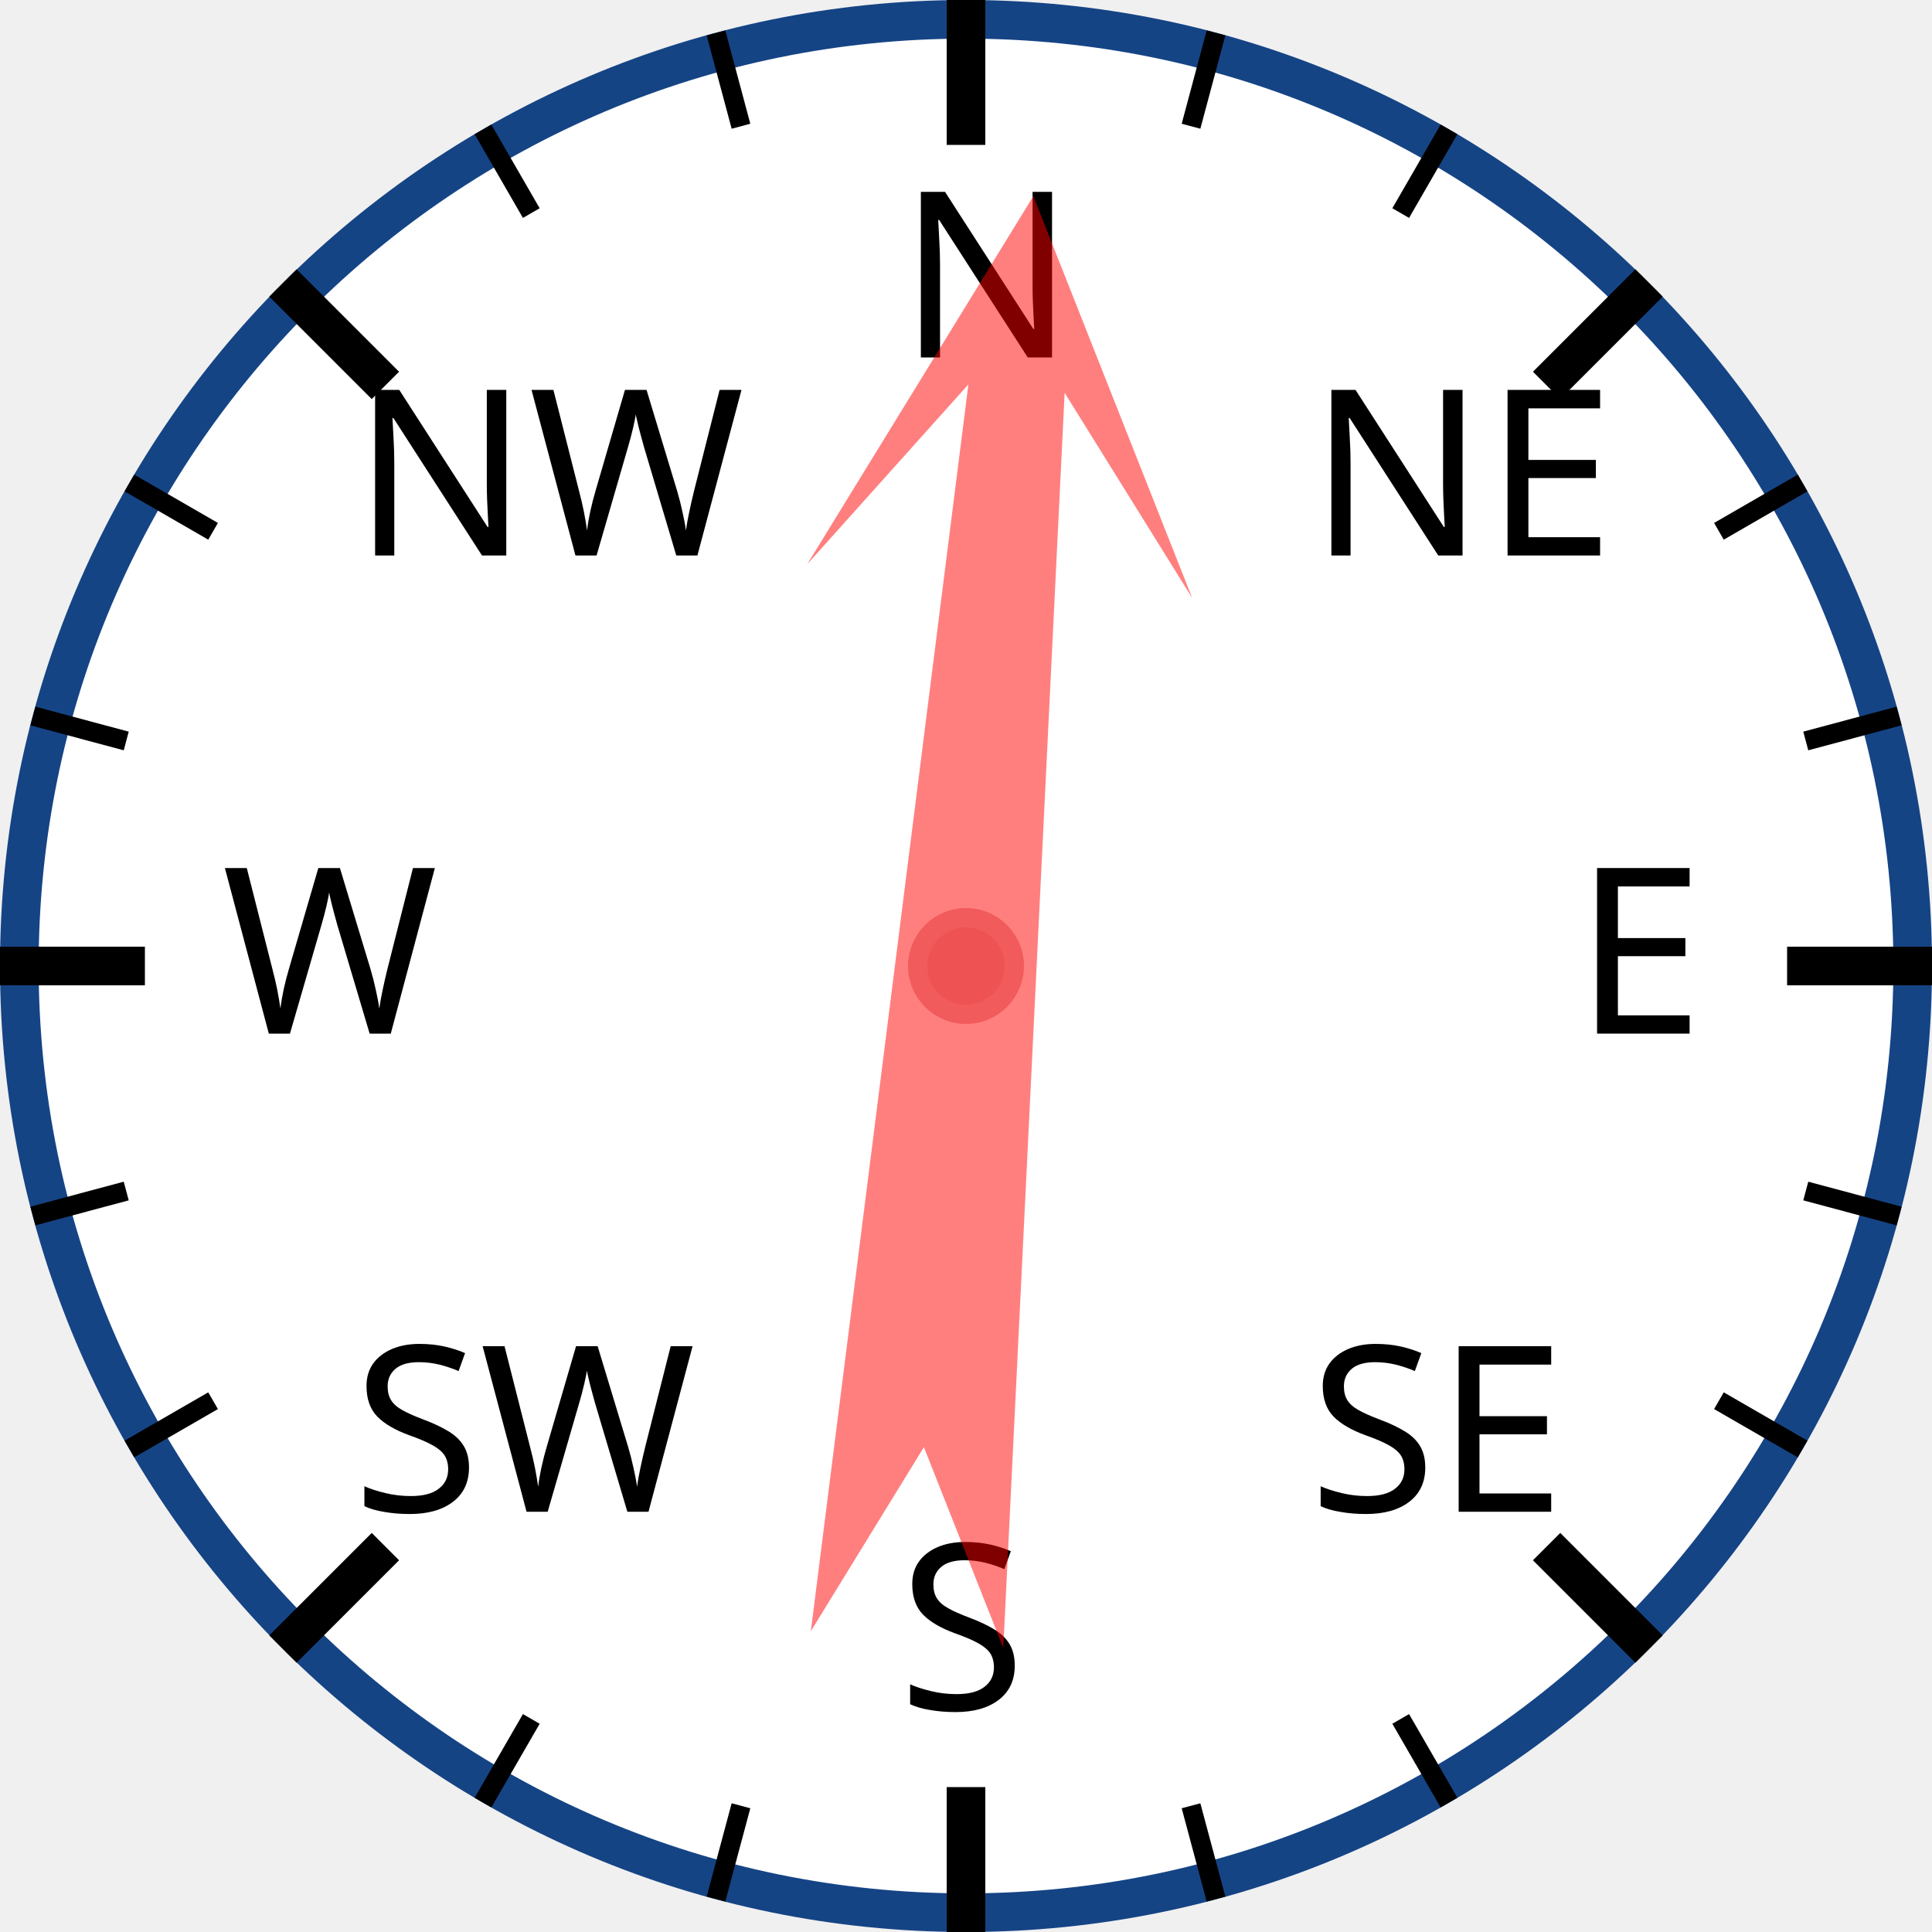
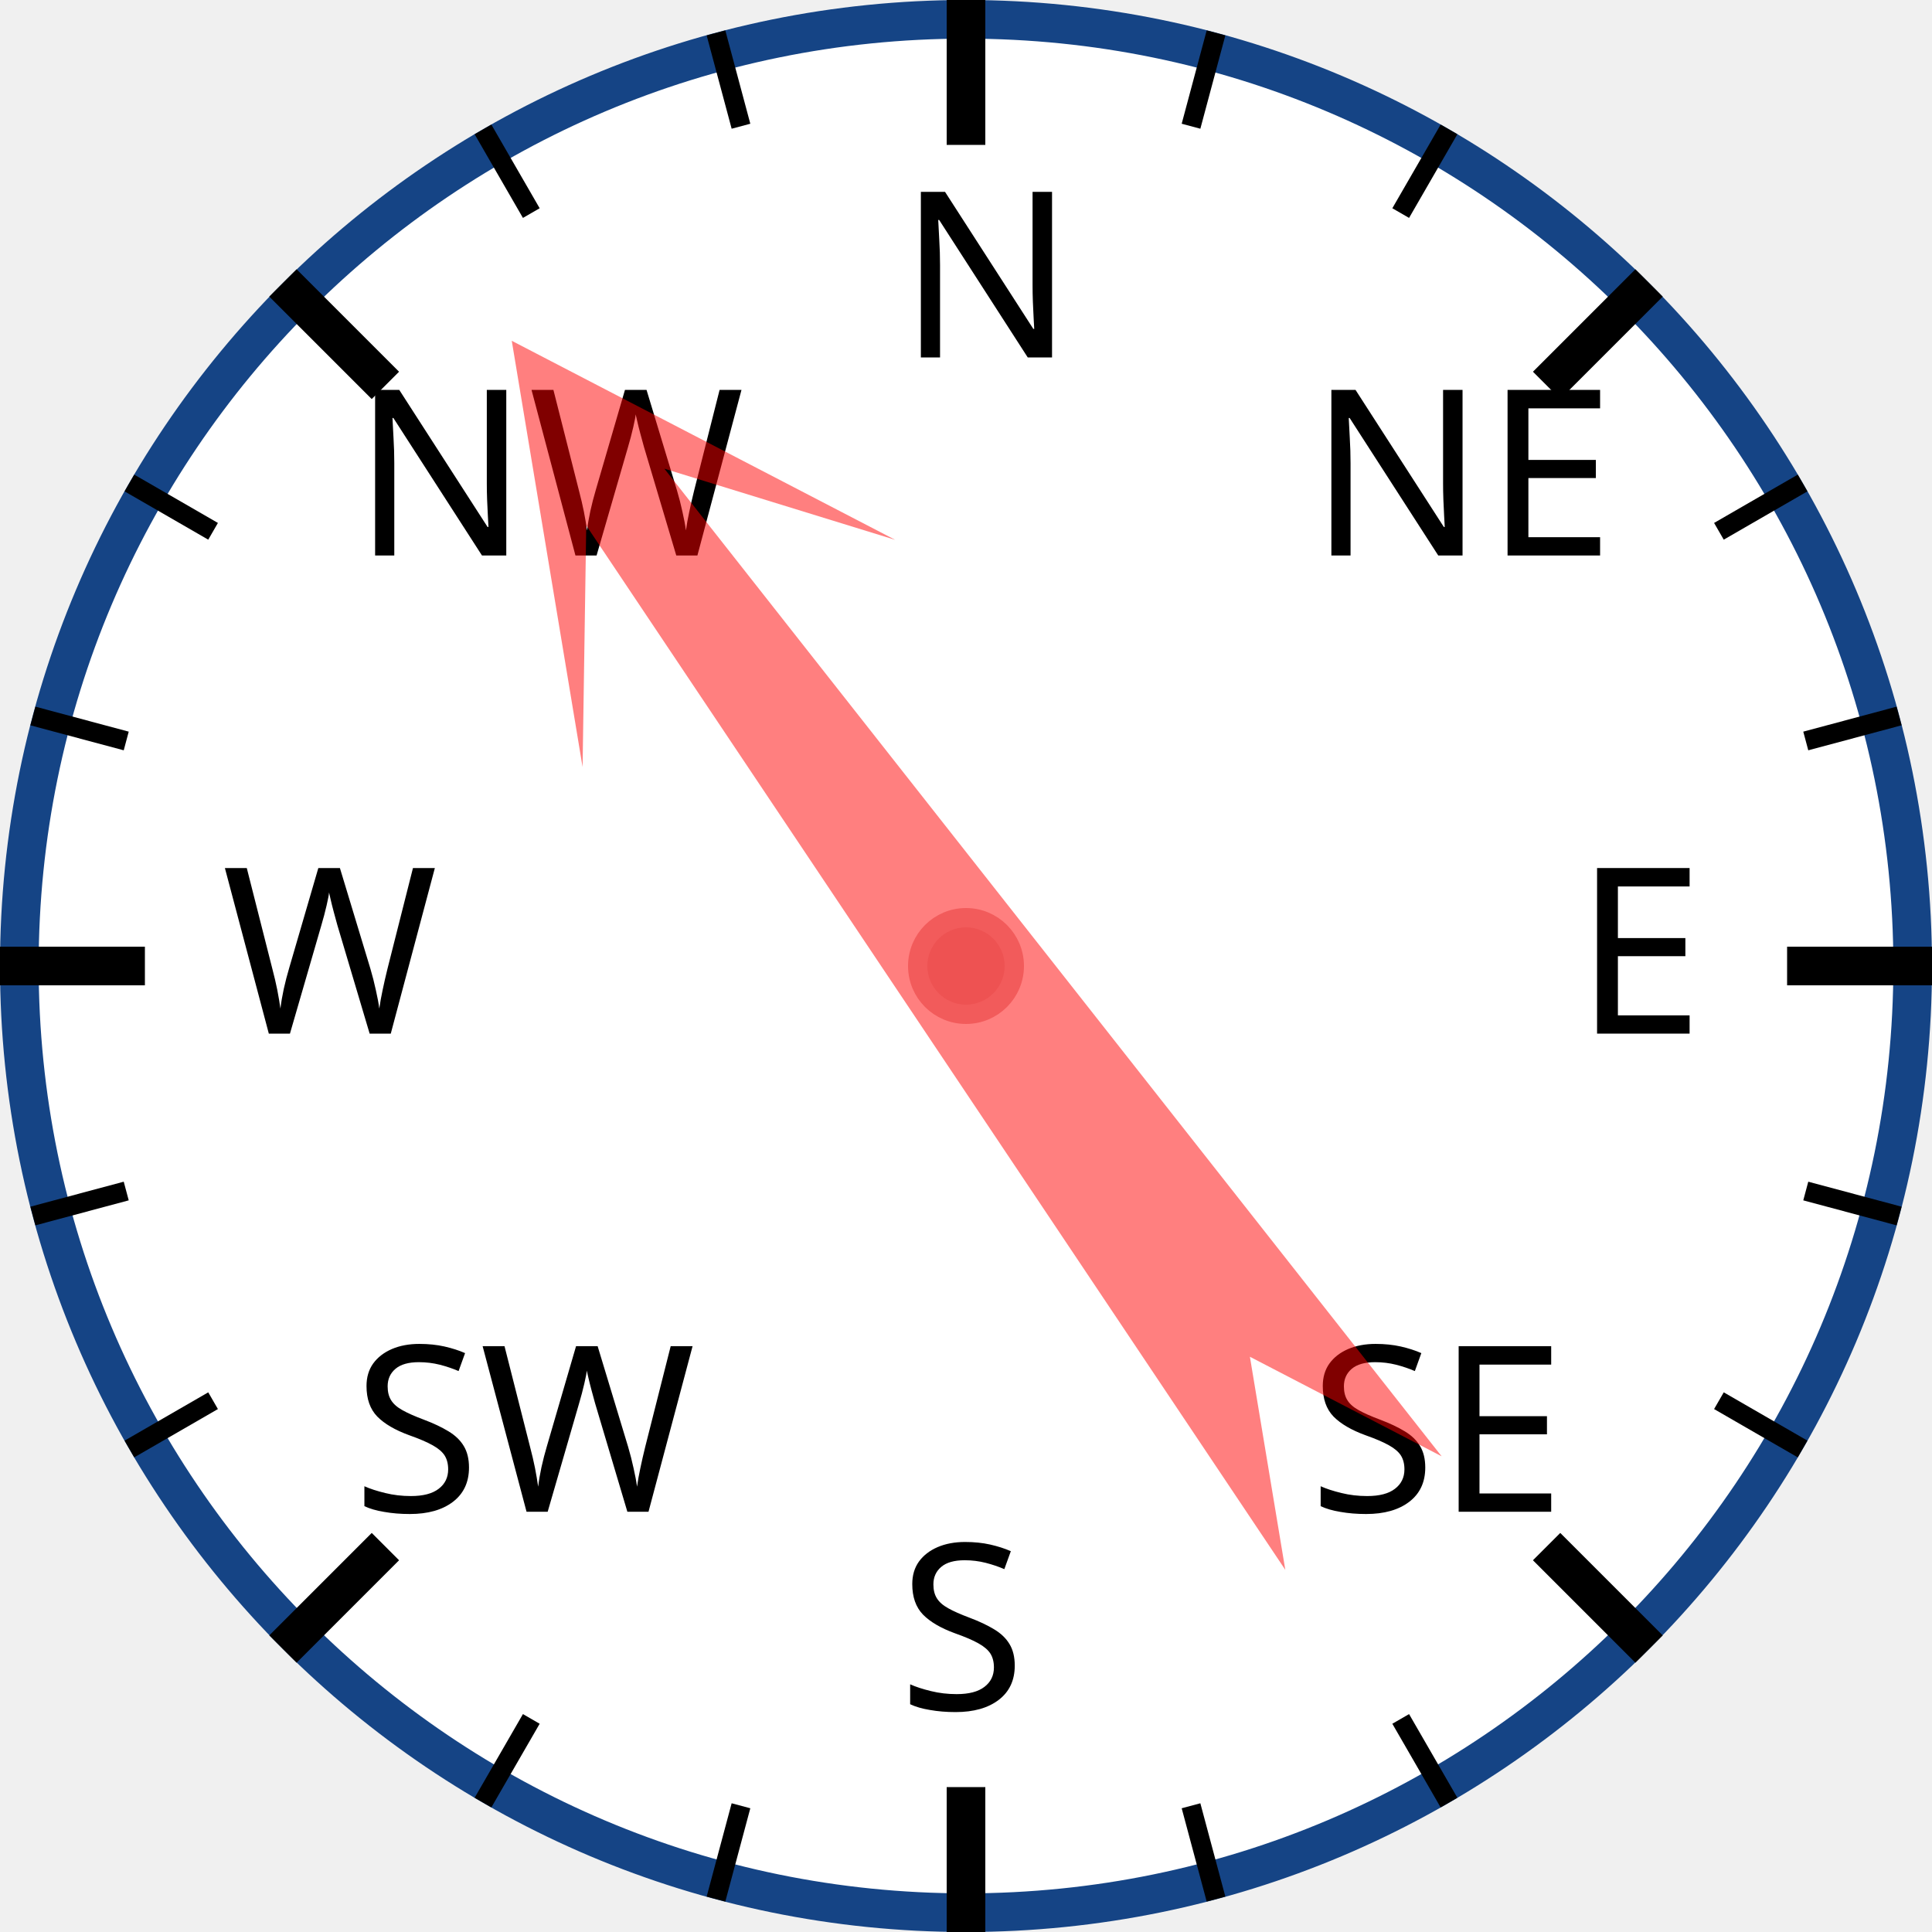
<svg xmlns="http://www.w3.org/2000/svg" width="120px" height="120px" viewBox="0 0 200 200">
  <circle cx="100" cy="100" r="98" style="fill: white; stroke: #154485; stroke-width: 4;" />
  <text x="93.0" y="37.0" style="font-family: sans-serif; font-size: 18pt;">N</text>
  <line x1="100.0" y1="0.0" x2="100.0" y2="15.0" style="stroke: black; stroke-width: 4;" />
  <line x1="74.118" y1="3.407" x2="76.706" y2="13.067" style="stroke: black; stroke-width: 2;" />
  <line x1="50" y1="13.397" x2="55" y2="22.058" style="stroke: black; stroke-width: 2;" />
  <text x="36.503" y="57.503" style="font-family: sans-serif; font-size: 18pt;">NW</text>
  <line x1="29.289" y1="29.289" x2="39.896" y2="39.896" style="stroke: black; stroke-width: 4;" />
  <line x1="13.397" y1="50" x2="22.058" y2="55" style="stroke: black; stroke-width: 2;" />
  <line x1="3.407" y1="74.118" x2="13.067" y2="76.706" style="stroke: black; stroke-width: 2;" />
  <text x="23.0" y="107.0" style="font-family: sans-serif; font-size: 18pt;">W</text>
  <line x1="0.0" y1="100.0" x2="15.0" y2="100.0" style="stroke: black; stroke-width: 4;" />
  <line x1="3.407" y1="125.882" x2="13.067" y2="123.294" style="stroke: black; stroke-width: 2;" />
  <line x1="13.397" y1="150" x2="22.058" y2="145" style="stroke: black; stroke-width: 2;" />
  <text x="36.503" y="156.497" style="font-family: sans-serif; font-size: 18pt;">SW</text>
  <line x1="29.289" y1="170.711" x2="39.896" y2="160.104" style="stroke: black; stroke-width: 4;" />
  <line x1="50" y1="186.603" x2="55" y2="177.942" style="stroke: black; stroke-width: 2;" />
  <line x1="74.118" y1="196.593" x2="76.706" y2="186.933" style="stroke: black; stroke-width: 2;" />
  <text x="93" y="177.0" style="font-family: sans-serif; font-size: 18pt;">S</text>
  <line x1="100" y1="200.0" x2="100" y2="185.0" style="stroke: black; stroke-width: 4;" />
  <line x1="125.882" y1="196.593" x2="123.294" y2="186.933" style="stroke: black; stroke-width: 2;" />
  <line x1="150.0" y1="186.603" x2="145.0" y2="177.942" style="stroke: black; stroke-width: 2;" />
  <text x="135.497" y="156.497" style="font-family: sans-serif; font-size: 18pt;">SE</text>
  <line x1="170.711" y1="170.711" x2="160.104" y2="160.104" style="stroke: black; stroke-width: 4;" />
  <line x1="186.603" y1="150" x2="177.942" y2="145" style="stroke: black; stroke-width: 2;" />
  <line x1="196.593" y1="125.882" x2="186.933" y2="123.294" style="stroke: black; stroke-width: 2;" />
  <text x="163.0" y="107" style="font-family: sans-serif; font-size: 18pt;">E</text>
  <line x1="200.0" y1="100" x2="185.0" y2="100" style="stroke: black; stroke-width: 4;" />
  <line x1="196.593" y1="74.118" x2="186.933" y2="76.706" style="stroke: black; stroke-width: 2;" />
  <line x1="186.603" y1="50" x2="177.942" y2="55" style="stroke: black; stroke-width: 2;" />
  <text x="135.497" y="57.503" style="font-family: sans-serif; font-size: 18pt;">NE</text>
  <line x1="170.711" y1="29.289" x2="160.104" y2="39.896" style="stroke: black; stroke-width: 4;" />
  <line x1="150" y1="13.397" x2="145" y2="22.058" style="stroke: black; stroke-width: 2;" />
  <line x1="125.882" y1="3.407" x2="123.294" y2="13.067" style="stroke: black; stroke-width: 2;" />
-   <polygon points="100 20 120 60 105 40 110 170 100 150 90 170 95 40 80 60" style="fill: red; fill-opacity: 0.5;" transform="rotate(5,100,100)" />
+   <polygon points="100 20 120 60 105 40 110 170 100 150 90 170 95 40 80 60" style="fill: red; fill-opacity: 0.5;" transform="rotate(324,100,100)" />
  <circle cx="100" cy="100" r="5" style="fill: #EE5252; stroke: #F25B5B; stroke-width: 2;" />
</svg>
